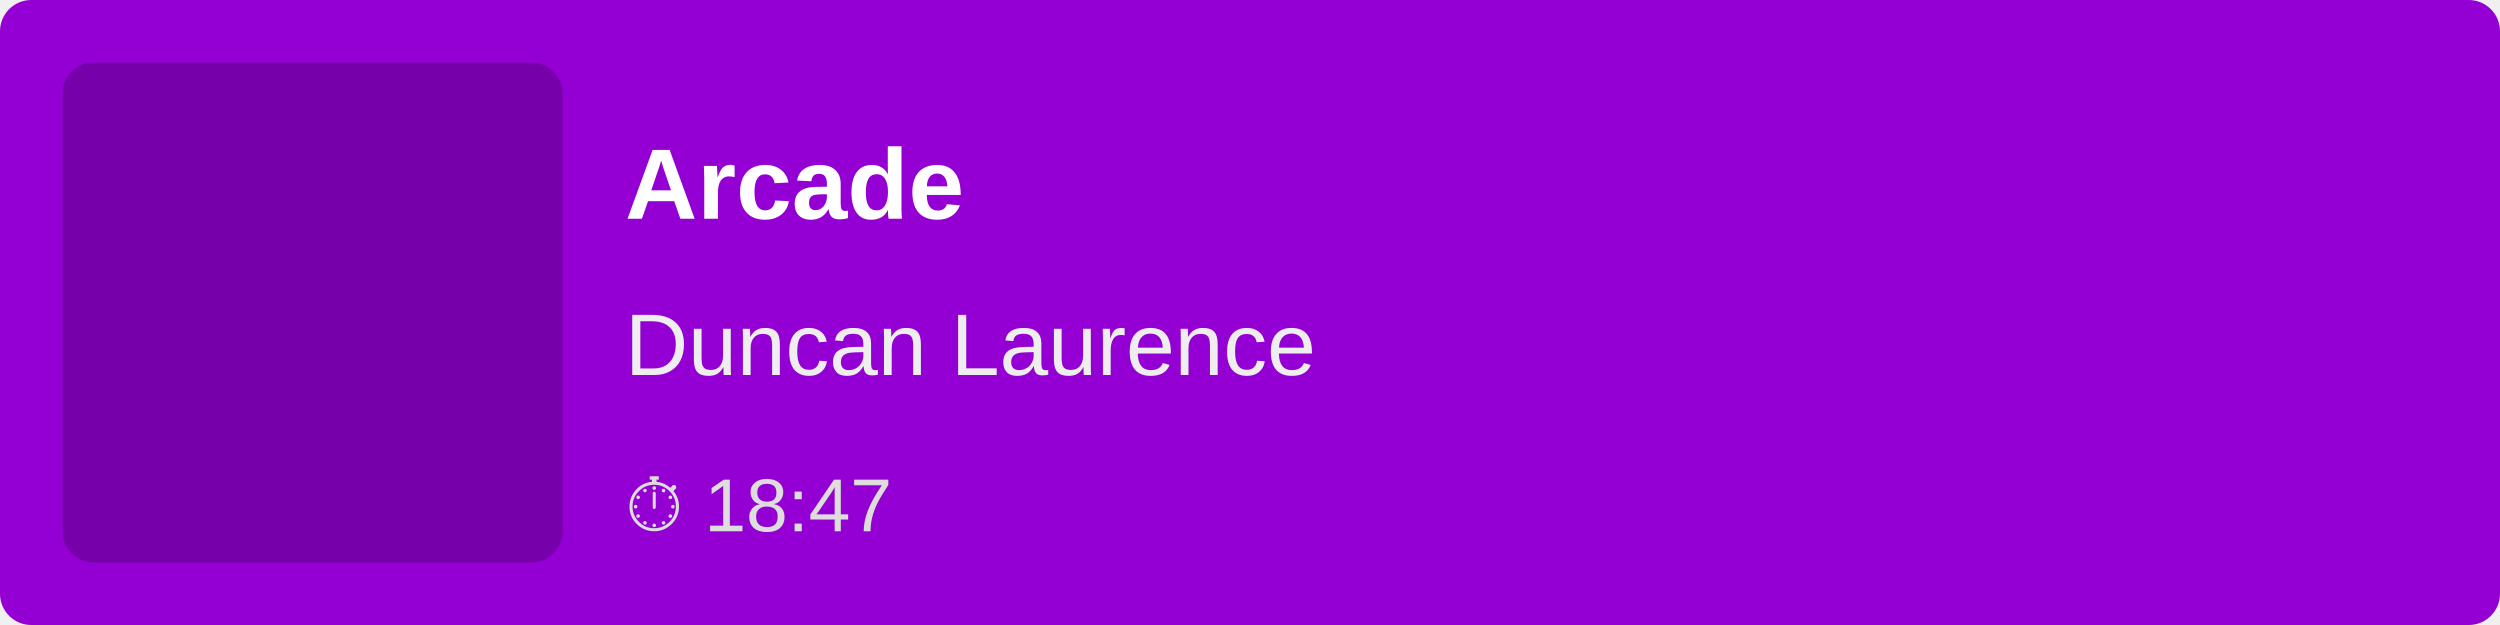
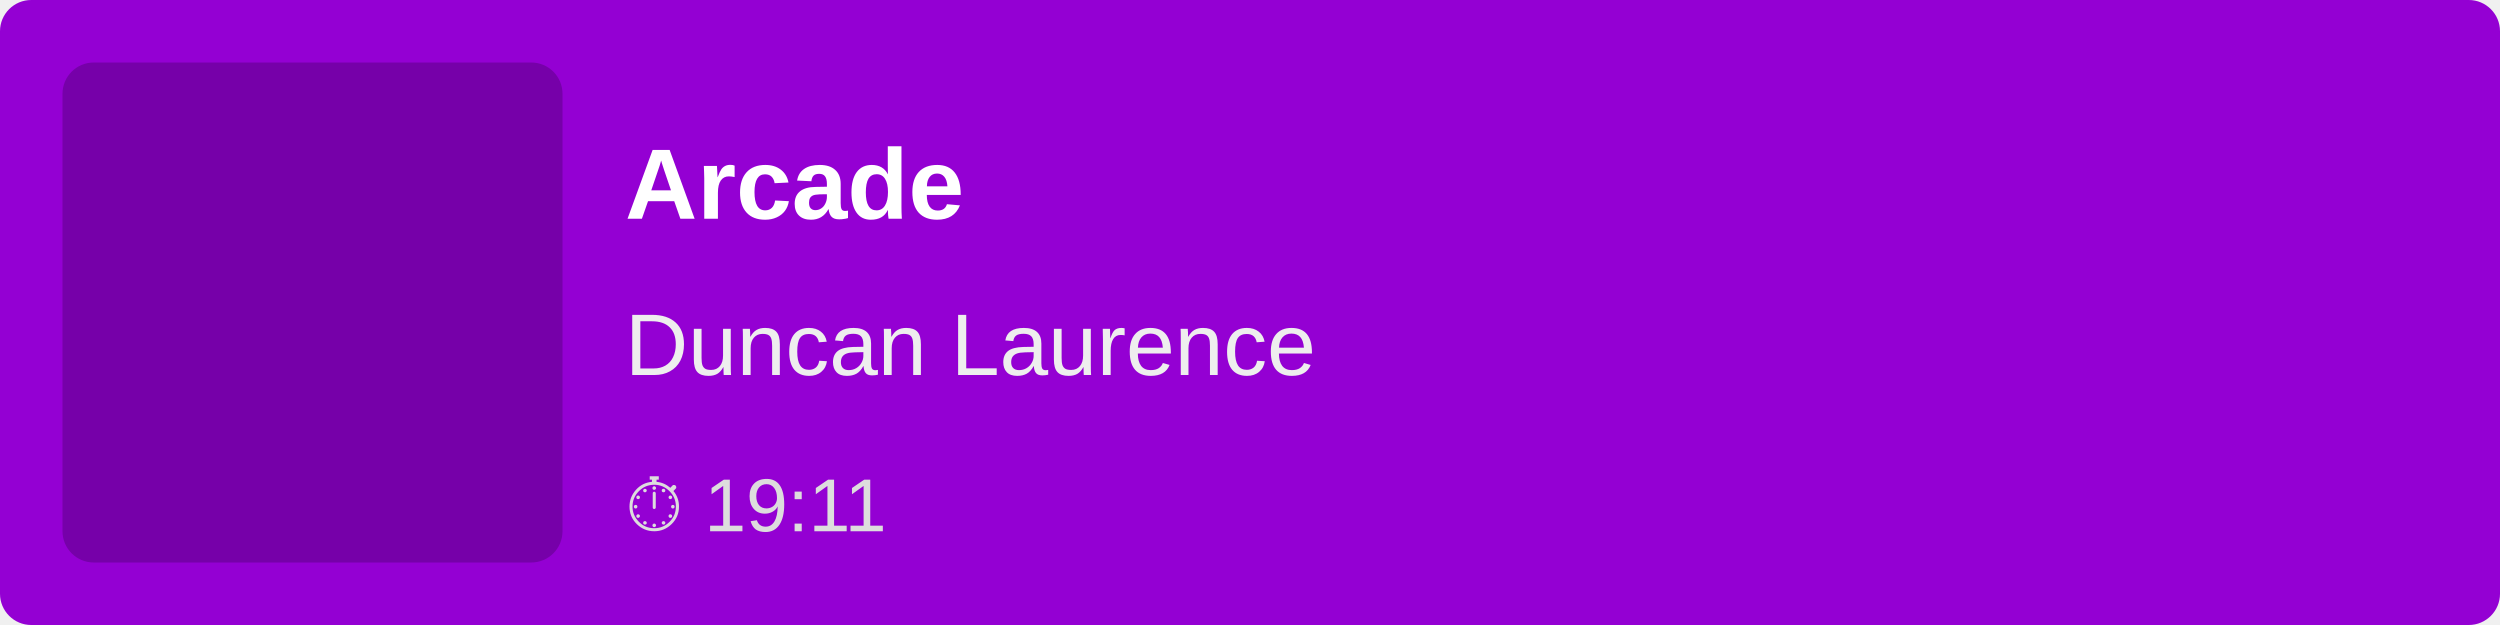
<svg xmlns="http://www.w3.org/2000/svg" width="400" height="100">
  <rect width="100%" height="100%" fill="#9400D3" rx="5" />
  <rect x="10" y="10" width="80" height="80" fill="rgba(0,0,0,0.2)" rx="5" />
  <text x="100" y="35" font-family="Arial, sans-serif" font-size="16" fill="white" font-weight="bold">
        Arcade
    </text>
  <text x="100" y="60" font-family="Arial, sans-serif" font-size="14" fill="#EEE">
        Duncan Laurence
    </text>
  <text x="100" y="85" font-family="Arial, sans-serif" font-size="12" fill="#DDD">
-         ⏱ 18:47
+         ⏱ 19:11
    </text>
</svg>
